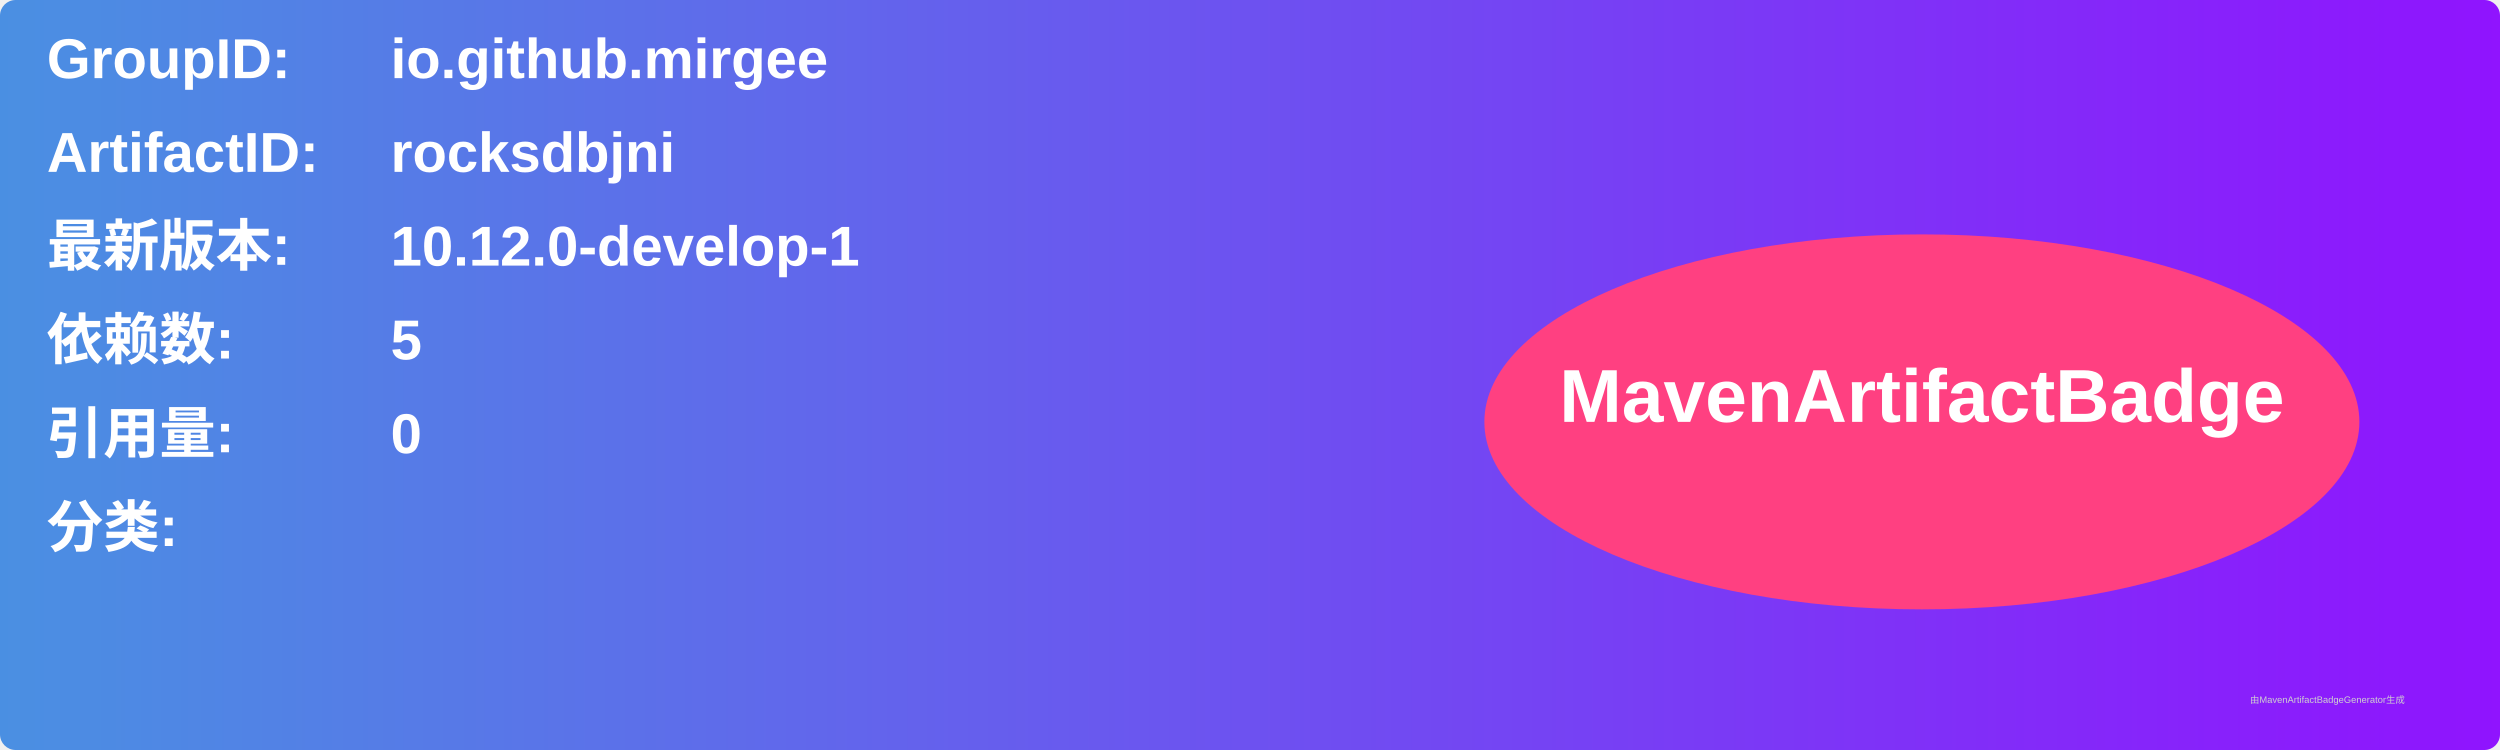
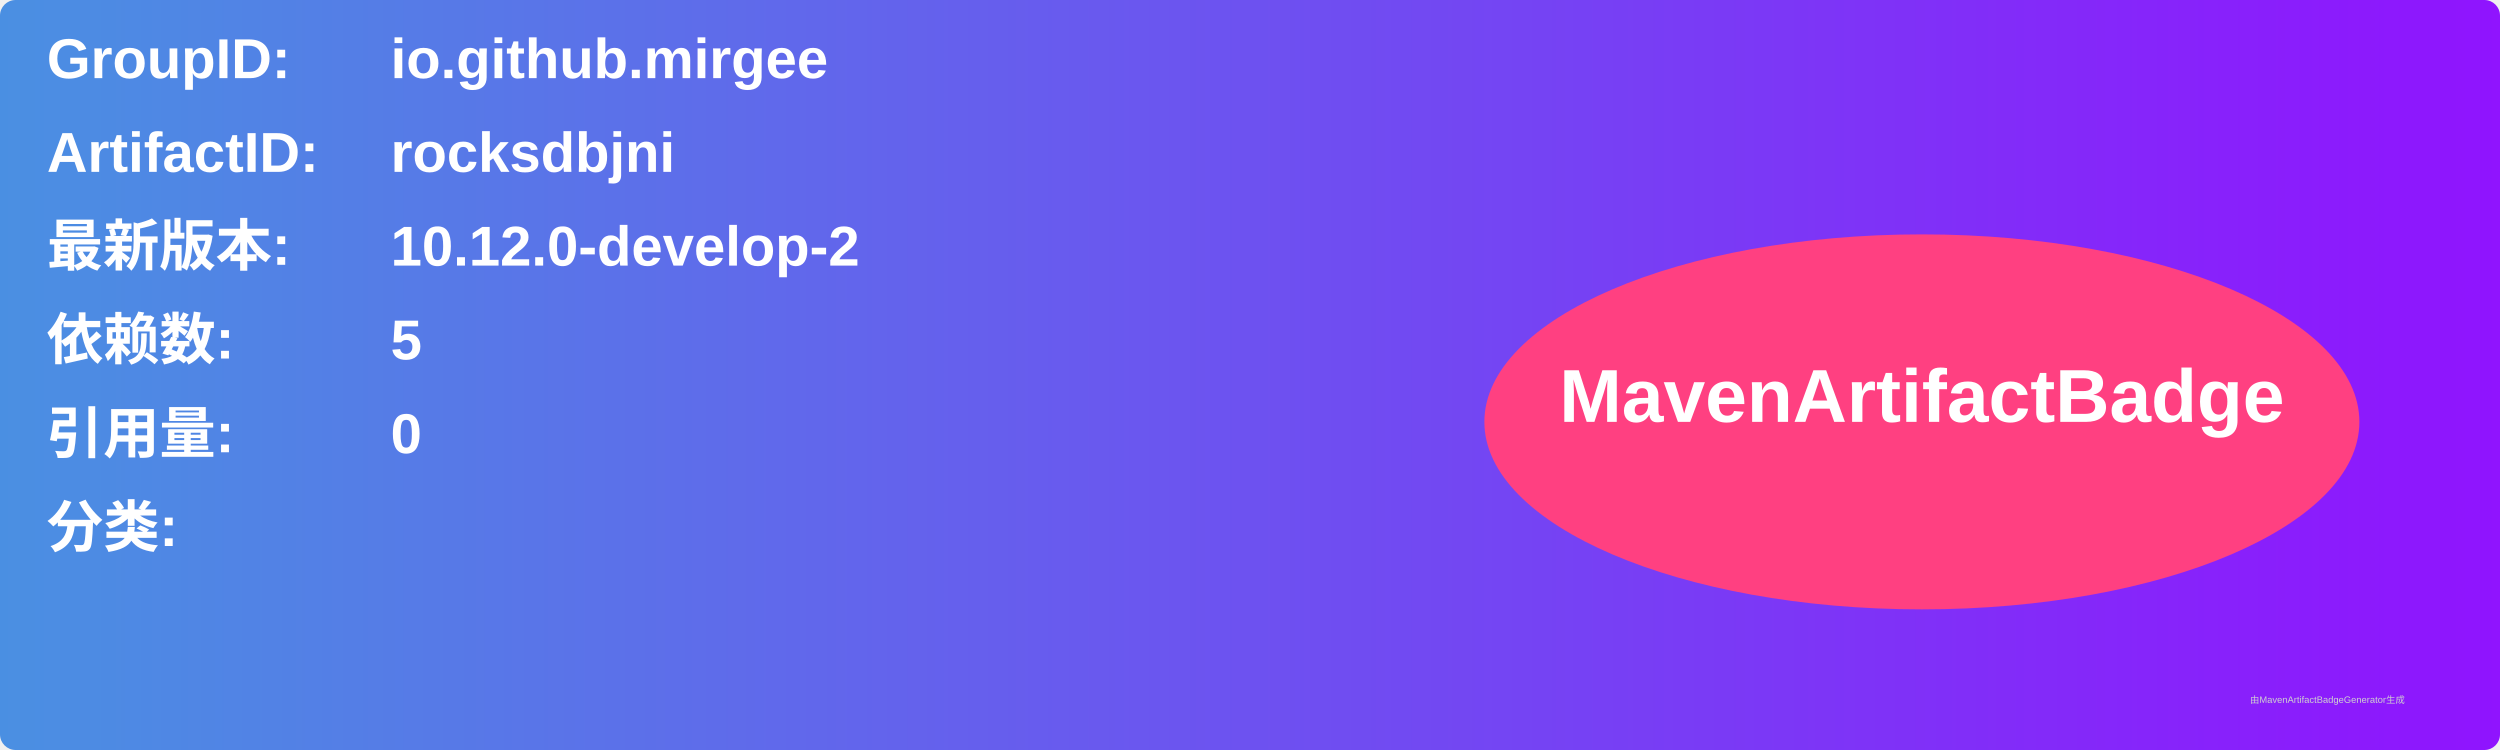
<svg xmlns="http://www.w3.org/2000/svg" width="800" height="240" viewBox="0 0 800 240">
  <linearGradient id="grad" x1="0%" y1="0%" x2="100%" y2="0%">
    <stop offset="0%" stop-color="#4a90e2" />
    <stop offset="100%" stop-color="#9013fe" />
  </linearGradient>
  <rect width="100%" height="100%" rx="5" ry="5" fill="url(#grad)" />
  <g transform="translate(15, 15)">
    <text x="0" y="10" font-family="Arial" font-size="18" fill="white" font-weight="bold" width="260">GroupID:</text>
    <text x="110" y="10" font-family="Arial" font-size="18" fill="white" font-weight="bold" width="460">io.github.mirgee</text>
    <text x="0" y="40" font-family="Arial" font-size="18" fill="white" font-weight="bold" width="260">ArtifactID:</text>
    <text x="110" y="40" font-family="Arial" font-size="18" fill="white" font-weight="bold" width="460">rocksdbjni</text>
    <text x="0" y="70" font-family="Arial" font-size="18" fill="white" font-weight="bold">最新版本:</text>
    <text x="110" y="70" font-family="Arial" font-size="18" fill="white" font-weight="bold">
-       <tspan font-weight="bold">10.12.0-develop-1</tspan>
+       <tspan font-weight="bold">10.12.0-develop-2</tspan>
    </text>
    <text x="0" y="100" font-family="Arial" font-size="18" fill="white" font-weight="bold">依赖数: </text>
    <text x="110" y="100" font-family="Arial" font-size="18" fill="white">
      <tspan font-weight="bold">5</tspan>
    </text>
    <text x="0" y="130" font-family="Arial" font-size="18" fill="white" font-weight="bold">引用量: </text>
    <text x="110" y="130" font-family="Arial" font-size="18" fill="white">
      <tspan font-weight="bold">0</tspan>
    </text>
    <text x="0" y="160" font-family="Arial" font-size="18" fill="white" font-weight="bold">分类:</text>
    <text x="10" y="190" font-family="Arial" font-size="10" fill="white">
      <tspan font-weight="bold" />
    </text>
    <ellipse cx="600" cy="120" rx="140" ry="60" fill="#ff4081" />
    <text x="600" y="120" text-anchor="middle" font-family="Arial" font-size="24" fill="white" font-weight="bold">MavenArtifactBadge</text>
  </g>
  <text x="720" y="225" font-family="Arial" font-size="3" fill="#d0d0d0">由MavenArtifactBadgeGenerator生成</text>
</svg>
